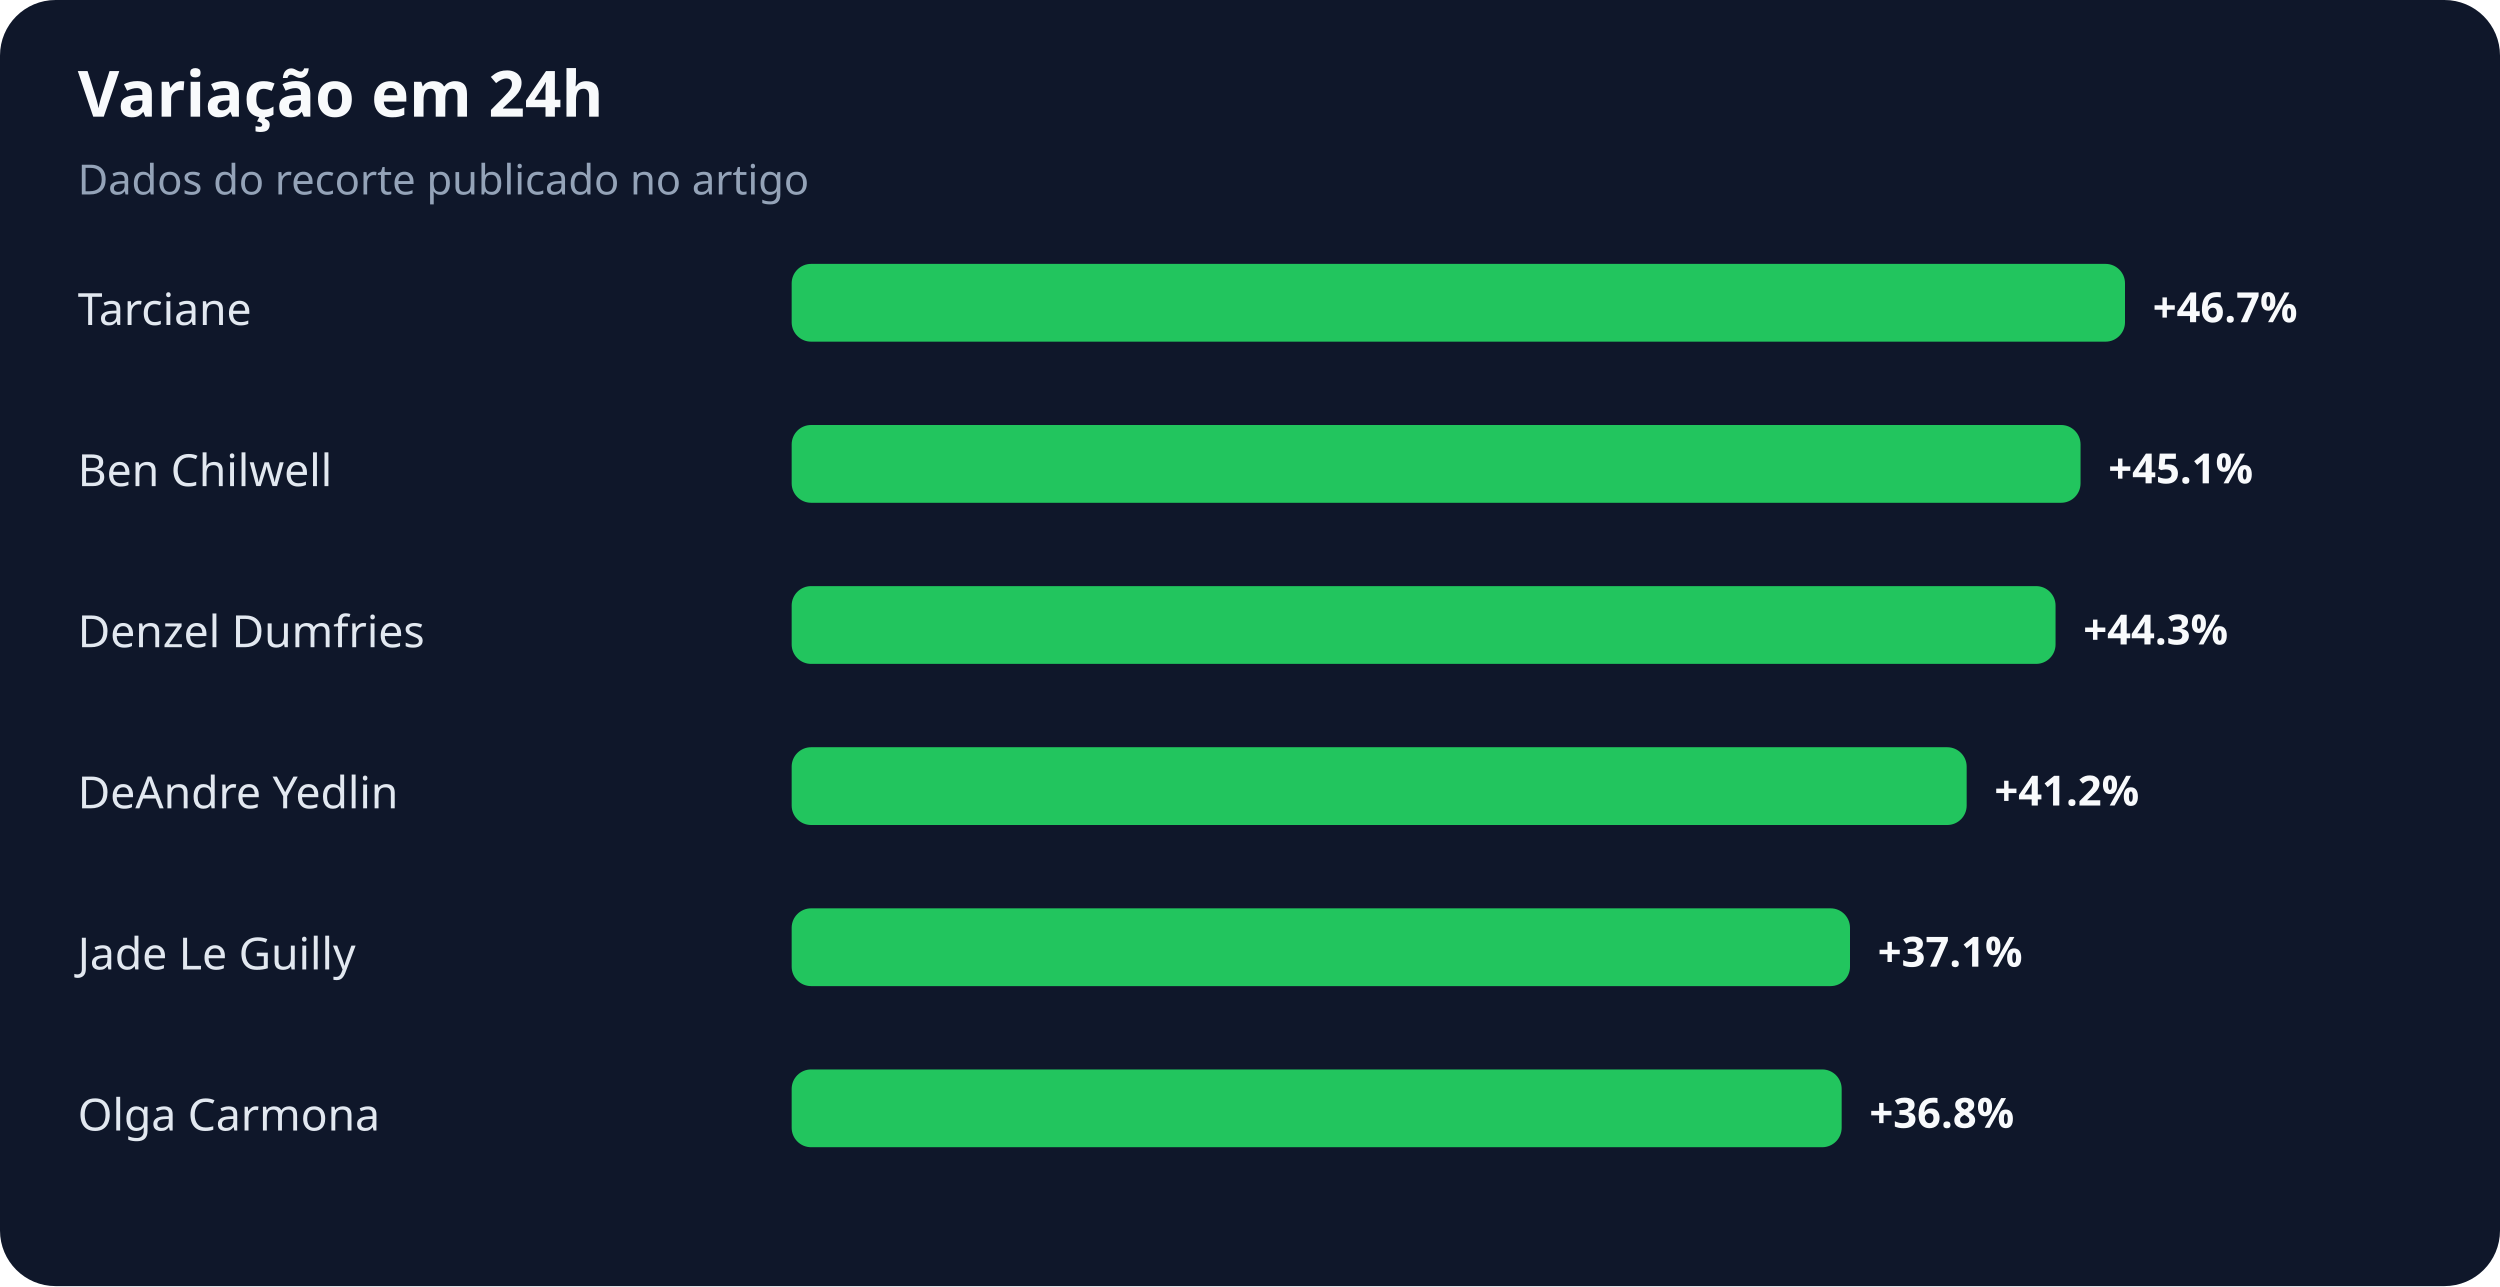
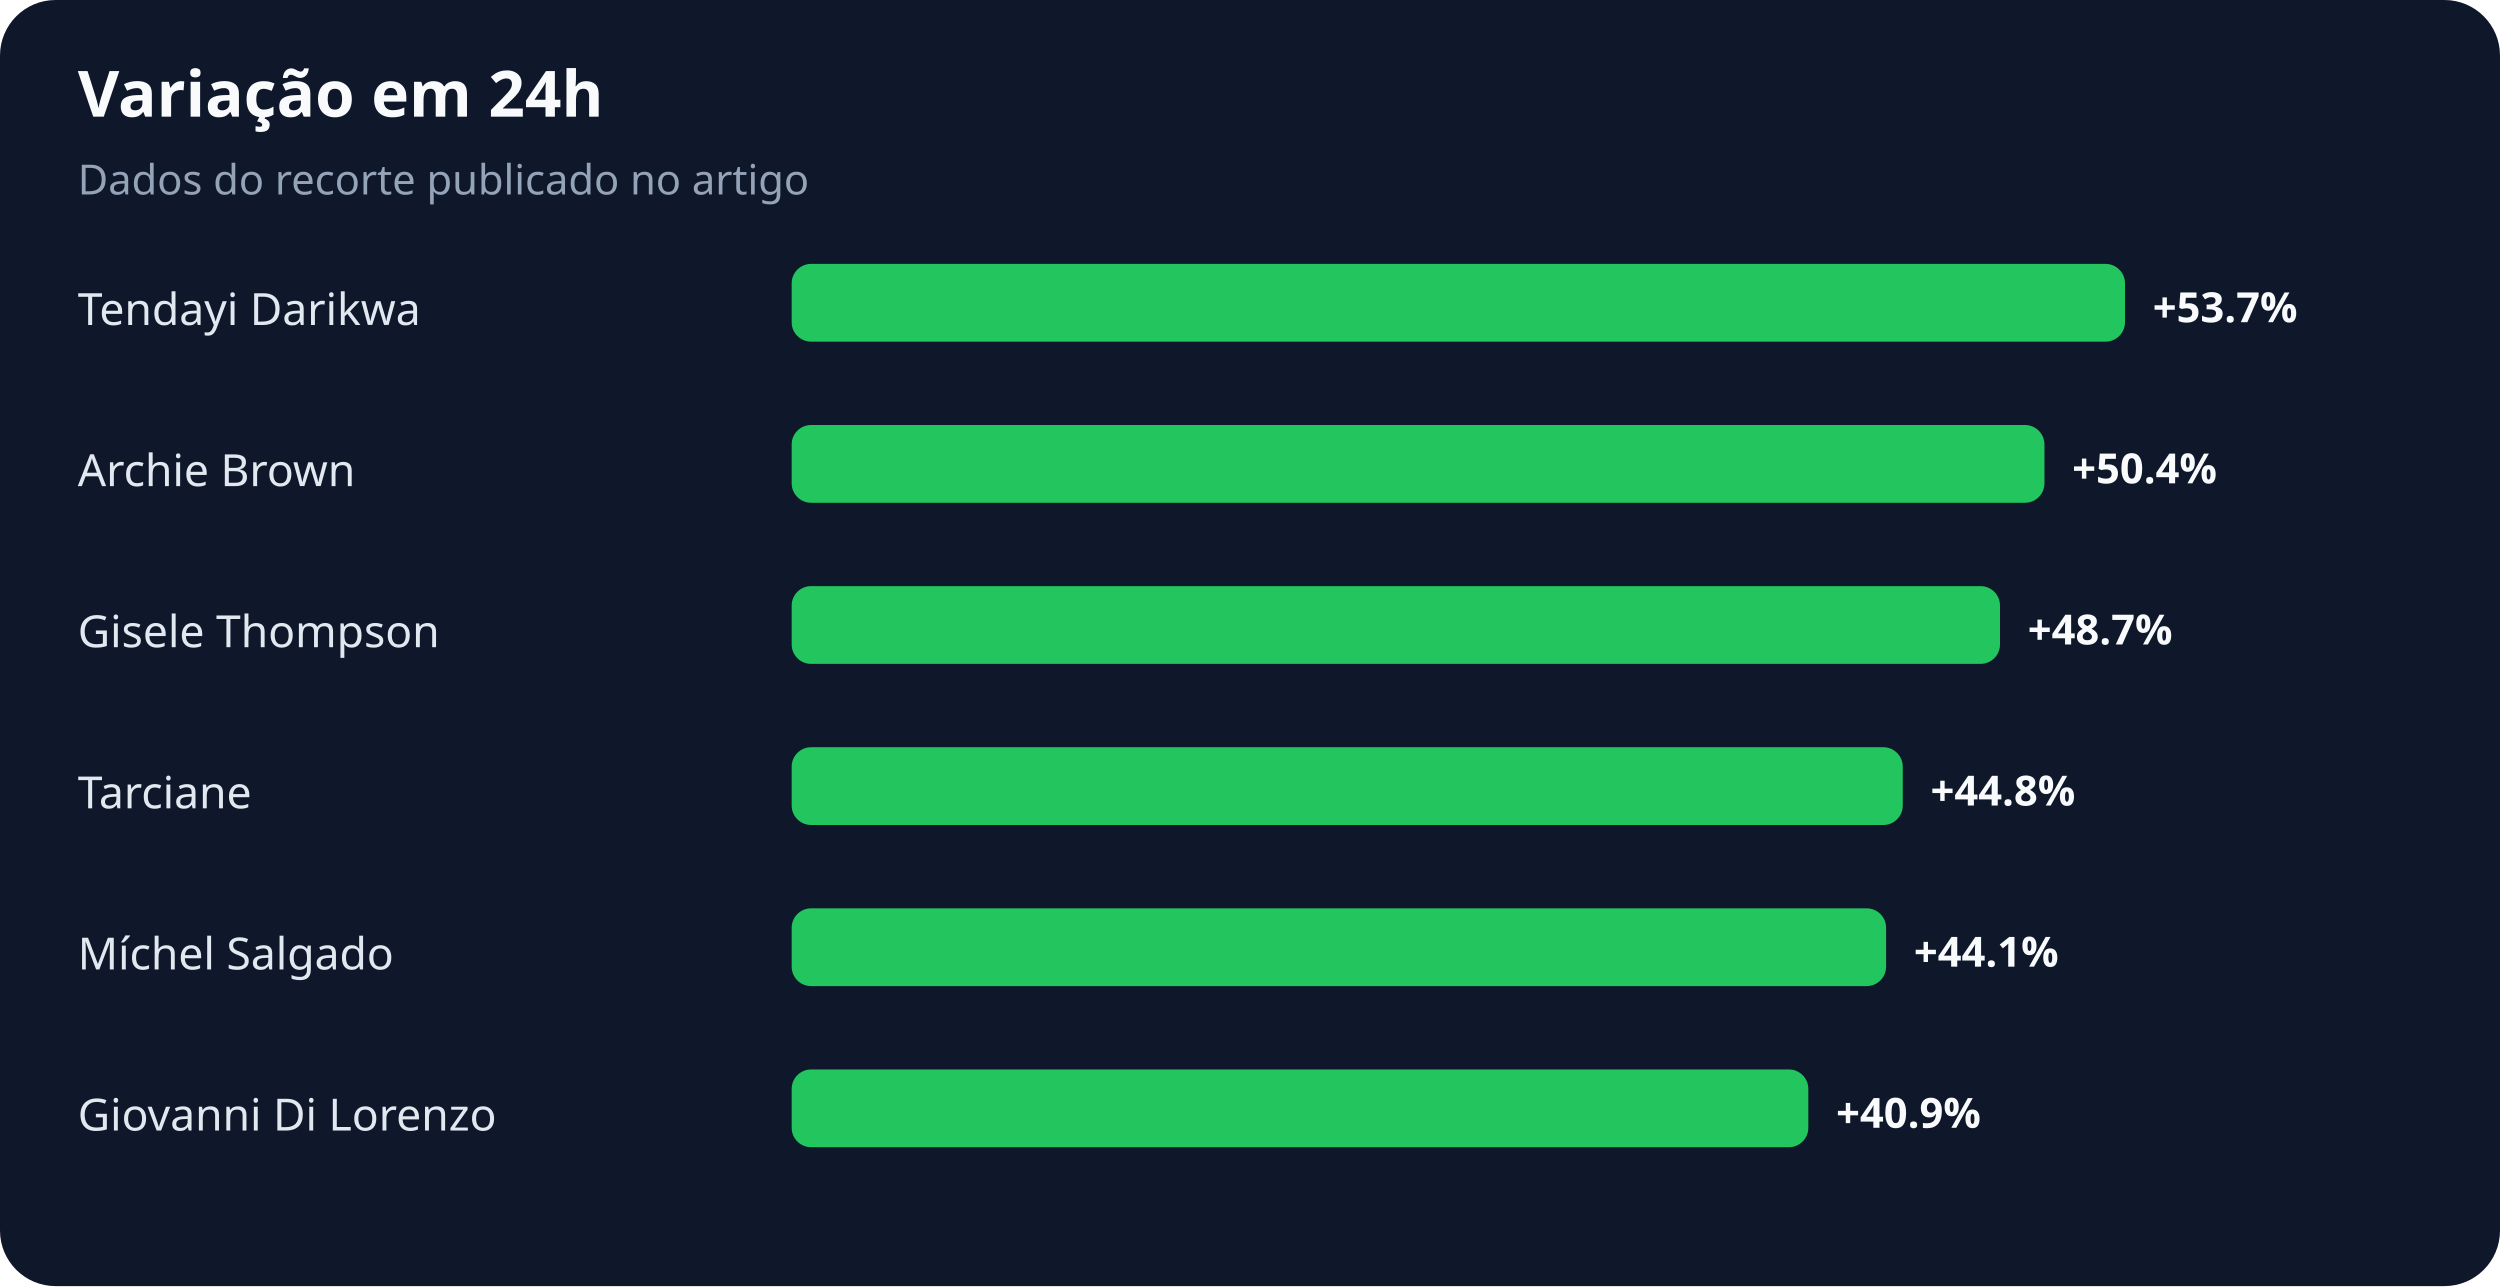
<svg xmlns="http://www.w3.org/2000/svg" width="900" height="463" viewBox="0 0 900 463" role="img" aria-labelledby="title desc">
  <rect width="100%" height="100%" rx="20" fill="#0f172a" />
  <text x="28" y="42" fill="#f8fafc" font-family="system-ui,sans-serif" font-size="23" font-weight="700">Variação em 24h</text>
  <text x="28" y="70" fill="#94a3b8" font-family="system-ui,sans-serif" font-size="15">Dados do recorte publicado no artigo</text>
-   <text x="28" y="117" fill="#e2e8f0" font-family="system-ui,sans-serif" font-size="16">Tarciane</text>
+   <text x="28" y="117" fill="#e2e8f0" font-family="system-ui,sans-serif" font-size="16">Tendayi Darikwa</text>
  <rect x="285" y="95" width="480" height="28" rx="7" fill="#22c55e" />
-   <text x="775" y="116" fill="#f8fafc" font-family="system-ui,sans-serif" font-size="15" font-weight="700">+46.7%</text>
-   <text x="28" y="175" fill="#e2e8f0" font-family="system-ui,sans-serif" font-size="16">Ben Chilwell</text>
-   <rect x="285" y="153" width="464" height="28" rx="7" fill="#22c55e" />
-   <text x="759" y="174" fill="#f8fafc" font-family="system-ui,sans-serif" font-size="15" font-weight="700">+45.1%</text>
-   <text x="28" y="233" fill="#e2e8f0" font-family="system-ui,sans-serif" font-size="16">Denzel Dumfries</text>
-   <rect x="285" y="211" width="455" height="28" rx="7" fill="#22c55e" />
-   <text x="750" y="232" fill="#f8fafc" font-family="system-ui,sans-serif" font-size="15" font-weight="700">+44.3%</text>
-   <text x="28" y="291" fill="#e2e8f0" font-family="system-ui,sans-serif" font-size="16">DeAndre Yedlin</text>
-   <rect x="285" y="269" width="423" height="28" rx="7" fill="#22c55e" />
-   <text x="718" y="290" fill="#f8fafc" font-family="system-ui,sans-serif" font-size="15" font-weight="700">+41.2%</text>
-   <text x="28" y="349" fill="#e2e8f0" font-family="system-ui,sans-serif" font-size="16">Jade Le Guilly</text>
-   <rect x="285" y="327" width="381" height="28" rx="7" fill="#22c55e" />
-   <text x="676" y="348" fill="#f8fafc" font-family="system-ui,sans-serif" font-size="15" font-weight="700">+37.1%</text>
-   <text x="28" y="407" fill="#e2e8f0" font-family="system-ui,sans-serif" font-size="16">Olga Carmona</text>
-   <rect x="285" y="385" width="378" height="28" rx="7" fill="#22c55e" />
-   <text x="673" y="406" fill="#f8fafc" font-family="system-ui,sans-serif" font-size="15" font-weight="700">+36.8%</text>
+   <text x="775" y="116" fill="#f8fafc" font-family="system-ui,sans-serif" font-size="15" font-weight="700">+53.7%</text>
+   <text x="28" y="175" fill="#e2e8f0" font-family="system-ui,sans-serif" font-size="16">Archie Brown</text>
+   <rect x="285" y="153" width="451" height="28" rx="7" fill="#22c55e" />
+   <text x="746" y="174" fill="#f8fafc" font-family="system-ui,sans-serif" font-size="15" font-weight="700">+50.4%</text>
+   <text x="28" y="233" fill="#e2e8f0" font-family="system-ui,sans-serif" font-size="16">Gisele Thompson</text>
+   <rect x="285" y="211" width="435" height="28" rx="7" fill="#22c55e" />
+   <text x="730" y="232" fill="#f8fafc" font-family="system-ui,sans-serif" font-size="15" font-weight="700">+48.7%</text>
+   <text x="28" y="291" fill="#e2e8f0" font-family="system-ui,sans-serif" font-size="16">Tarciane</text>
+   <rect x="285" y="269" width="400" height="28" rx="7" fill="#22c55e" />
+   <text x="695" y="290" fill="#f8fafc" font-family="system-ui,sans-serif" font-size="15" font-weight="700">+44.8%</text>
+   <text x="28" y="349" fill="#e2e8f0" font-family="system-ui,sans-serif" font-size="16">Míchel Salgado</text>
+   <rect x="285" y="327" width="394" height="28" rx="7" fill="#22c55e" />
+   <text x="689" y="348" fill="#f8fafc" font-family="system-ui,sans-serif" font-size="15" font-weight="700">+44.1%</text>
+   <text x="28" y="407" fill="#e2e8f0" font-family="system-ui,sans-serif" font-size="16">Giovanni Di Lorenzo</text>
+   <rect x="285" y="385" width="366" height="28" rx="7" fill="#22c55e" />
+   <text x="661" y="406" fill="#f8fafc" font-family="system-ui,sans-serif" font-size="15" font-weight="700">+40.9%</text>
</svg>
